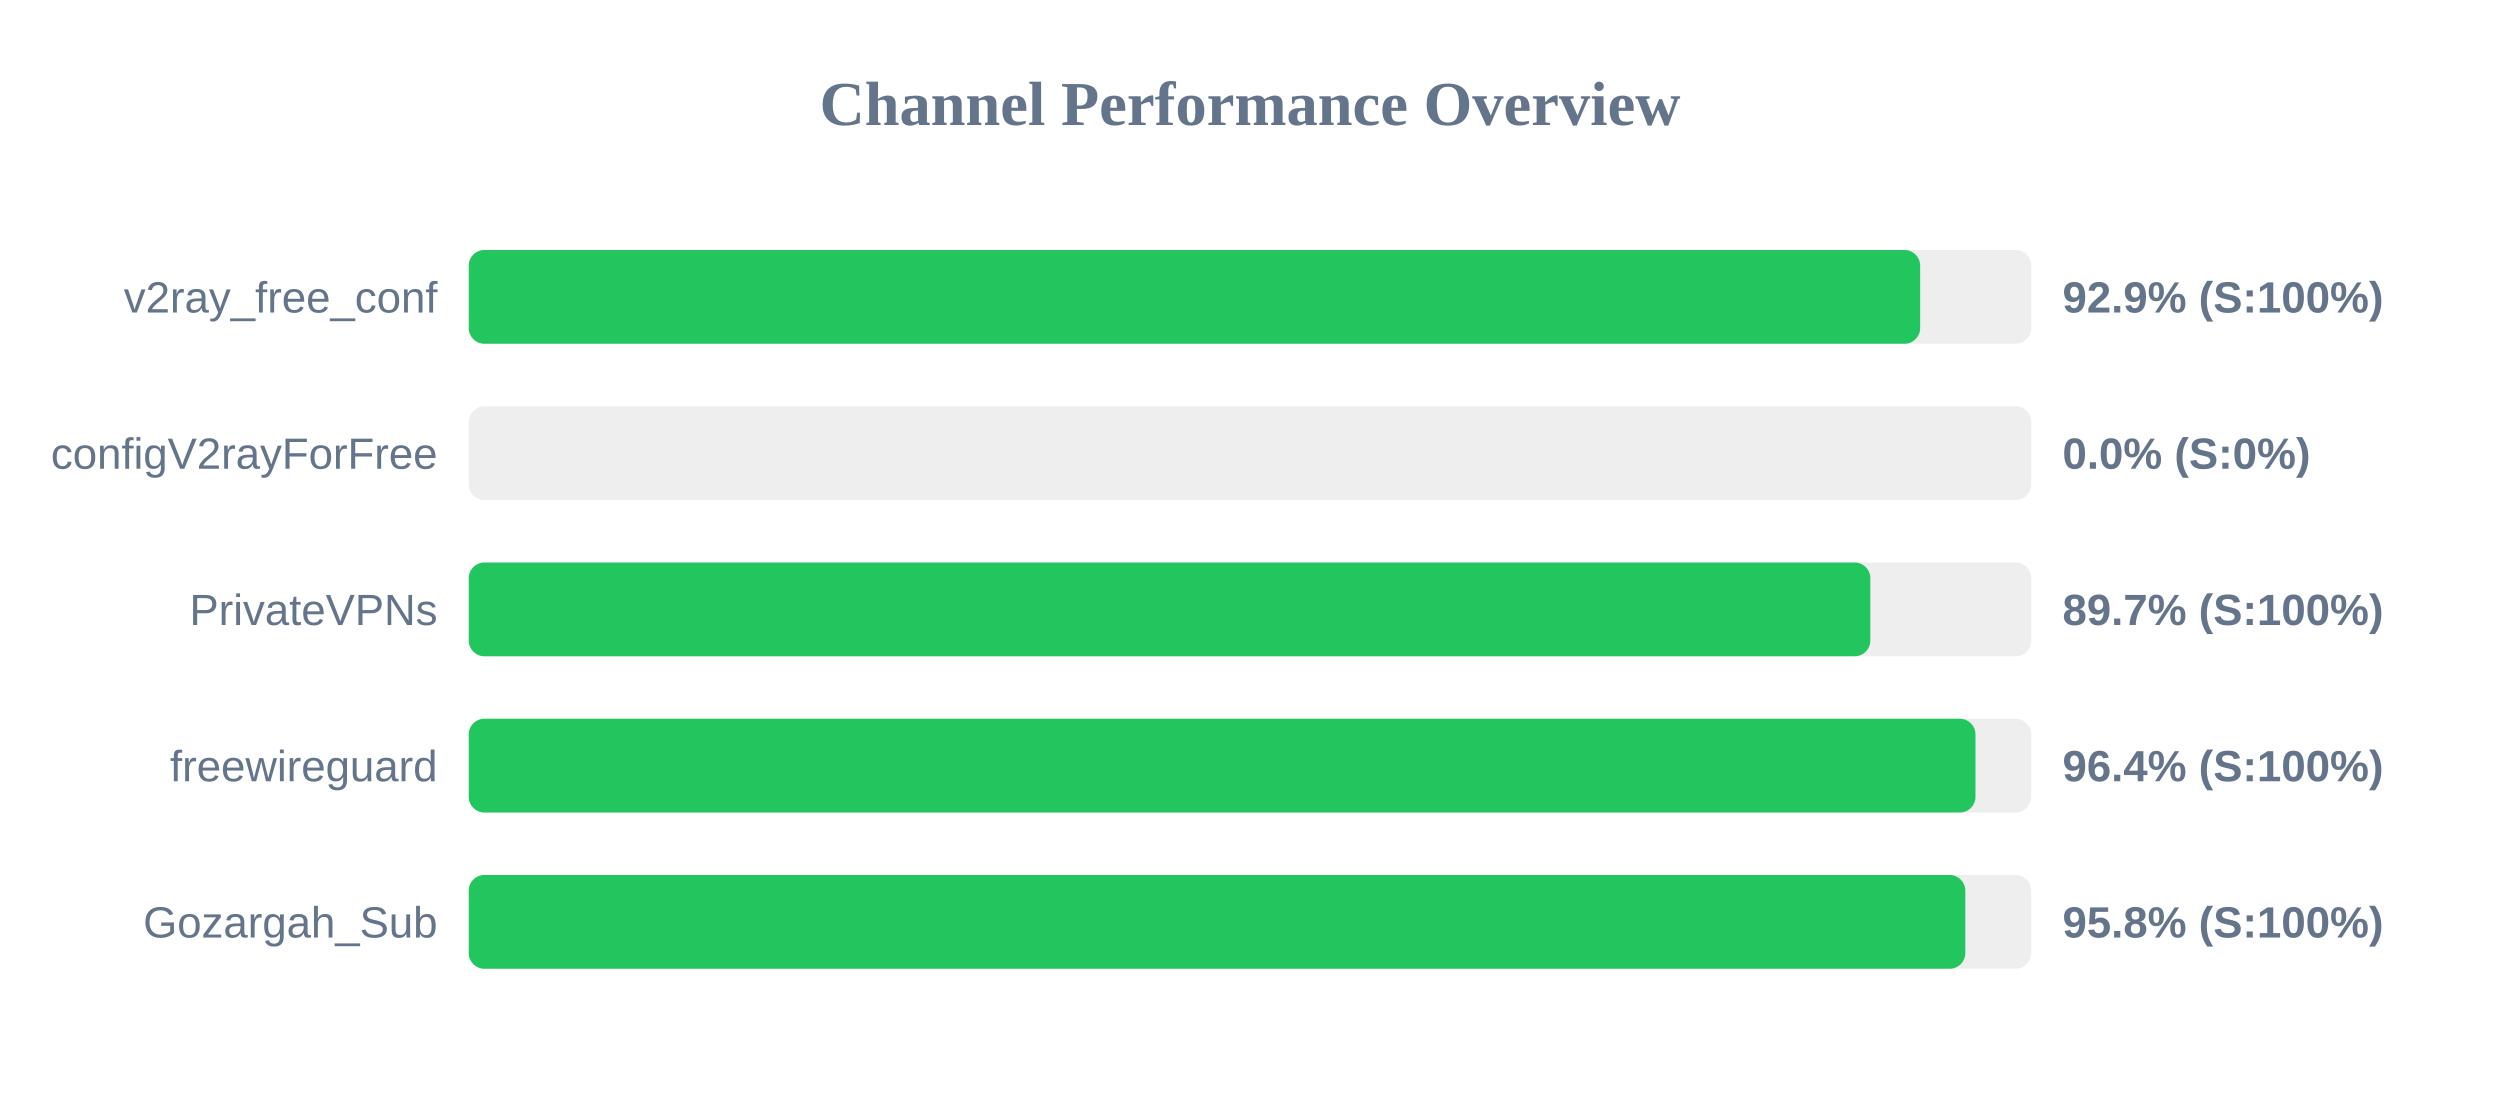
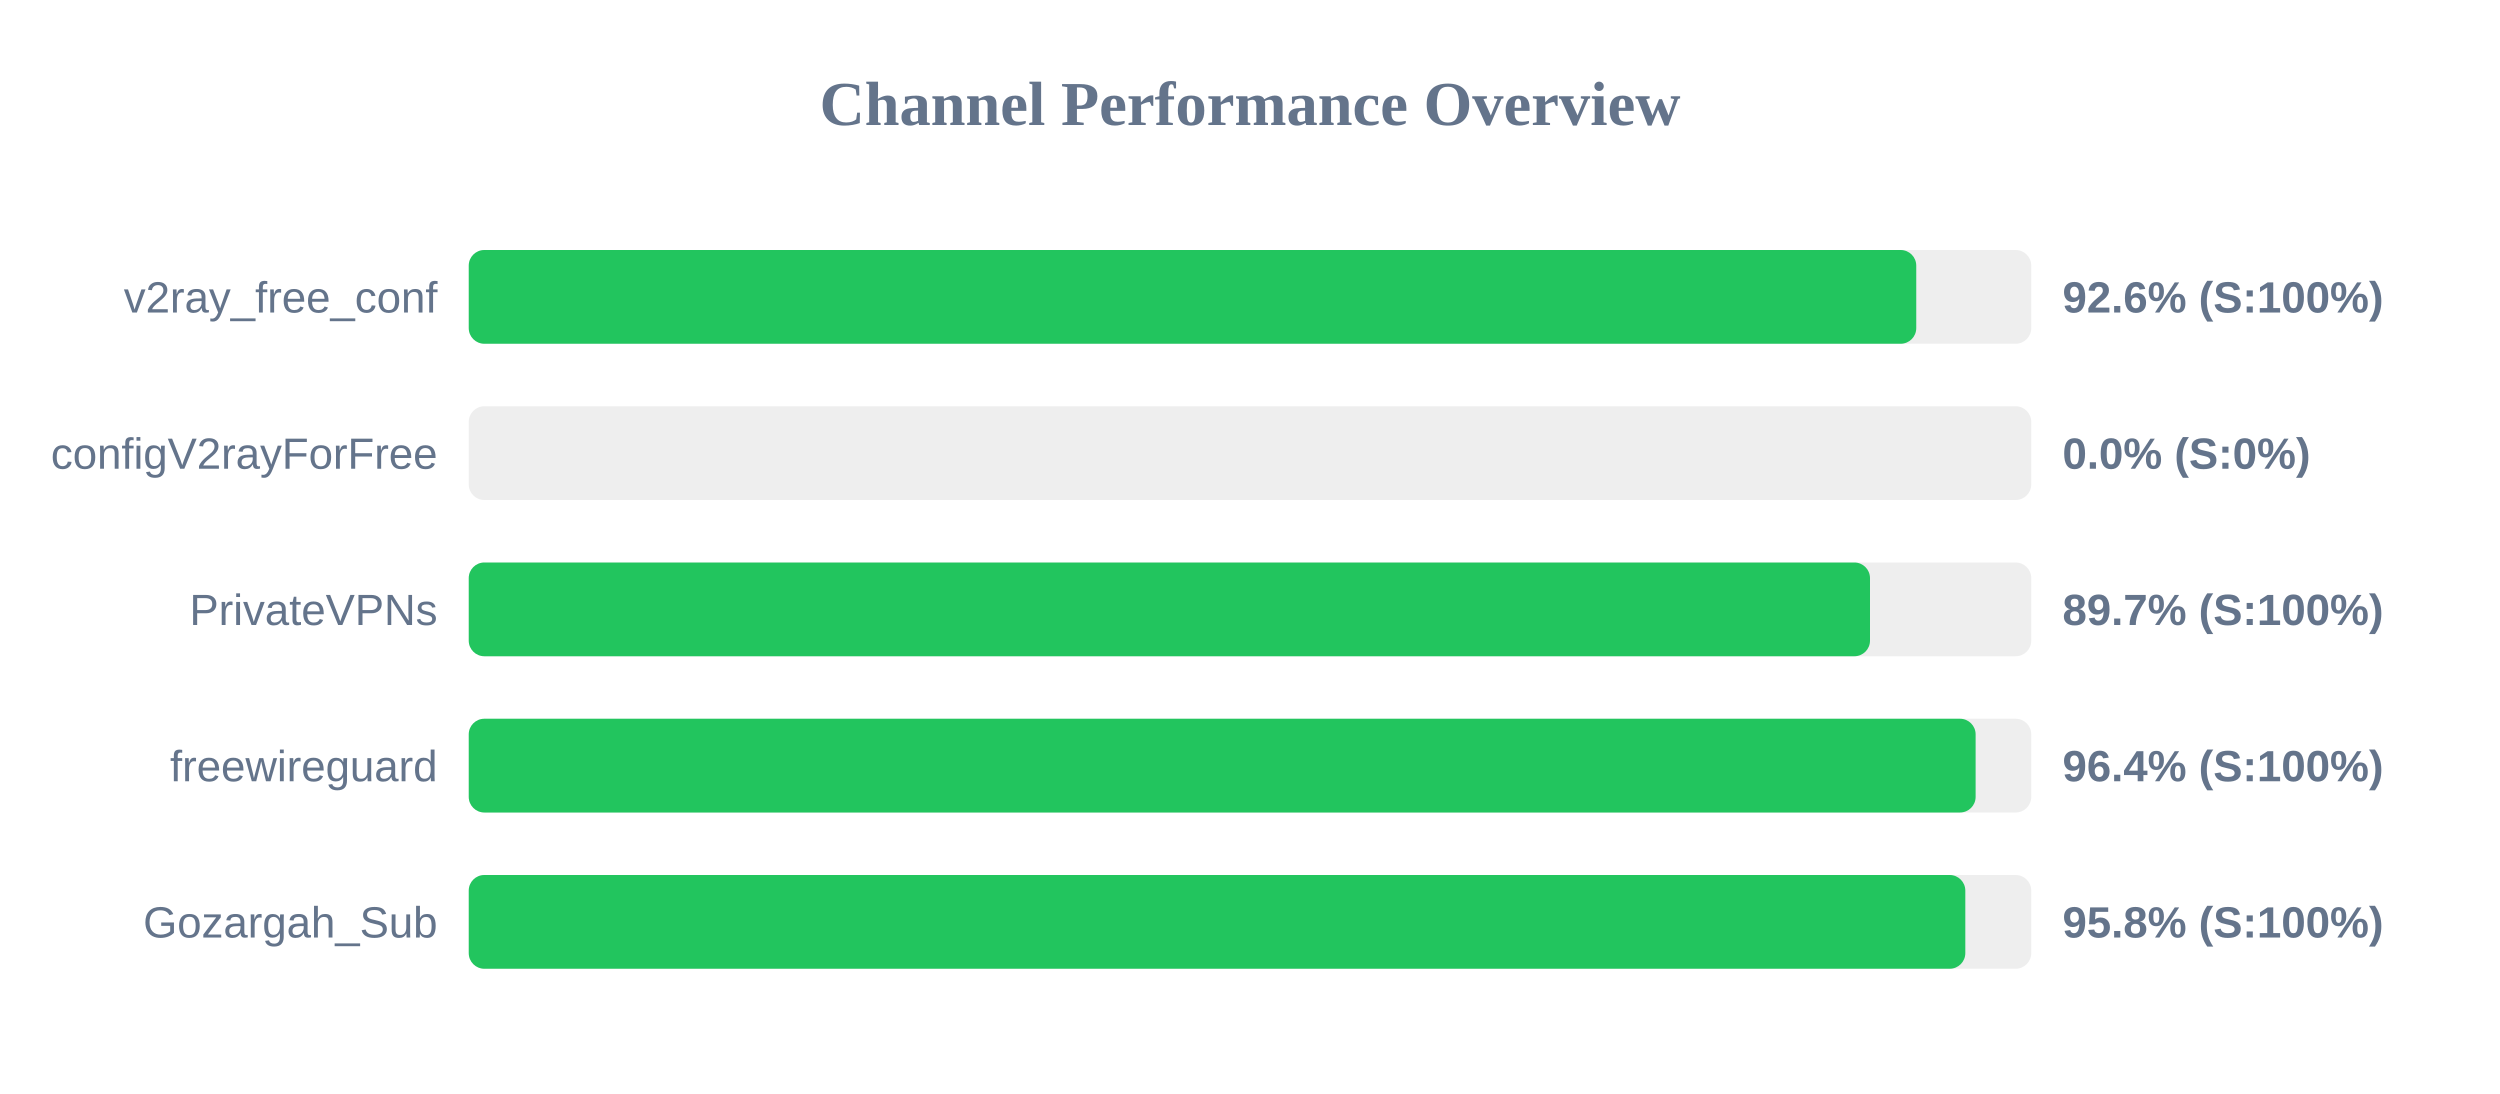
<svg xmlns="http://www.w3.org/2000/svg" width="800" height="350" version="1.1">
  <style>
        .row { font: 14px Arial; fill: #64748b; }
        .score { font: bold 14px Arial; fill: #64748b; }
    </style>
  <text x="400" y="40" text-anchor="middle" font-size="20px" font-weight="bold" fill="#64748b">Channel Performance Overview</text>
  <rect x="150" y="80" width="500" height="30" fill="#eee" rx="5" />
-   <rect x="150" y="80" width="464.45" height="30" fill="#22c55e" rx="5" />
+   <rect x="150" y="80" width="463.2" height="30" fill="#22c55e" rx="5" />
  <text x="140" y="100" text-anchor="end" class="row">v2ray_free_conf</text>
-   <text x="660" y="100" text-anchor="start" class="score">92.9% (S:100%)</text>
+   <text x="660" y="100" text-anchor="start" class="score">92.6% (S:100%)</text>
  <rect x="150" y="130" width="500" height="30" fill="#eee" rx="5" />
  <rect x="150" y="130" width="0.0" height="30" fill="#ef4444" rx="5" />
  <text x="140" y="150" text-anchor="end" class="row">configV2rayForFree</text>
  <text x="660" y="150" text-anchor="start" class="score">0.0% (S:0%)</text>
  <rect x="150" y="180" width="500" height="30" fill="#eee" rx="5" />
-   <rect x="150" y="180" width="448.5" height="30" fill="#22c55e" rx="5" />
+   <rect x="150" y="180" width="448.4" height="30" fill="#22c55e" rx="5" />
  <text x="140" y="200" text-anchor="end" class="row">PrivateVPNs</text>
  <text x="660" y="200" text-anchor="start" class="score">89.7% (S:100%)</text>
  <rect x="150" y="230" width="500" height="30" fill="#eee" rx="5" />
-   <rect x="150" y="230" width="482.15" height="30" fill="#22c55e" rx="5" />
+   <rect x="150" y="230" width="482.2" height="30" fill="#22c55e" rx="5" />
  <text x="140" y="250" text-anchor="end" class="row">freewireguard</text>
  <text x="660" y="250" text-anchor="start" class="score">96.4% (S:100%)</text>
  <rect x="150" y="280" width="500" height="30" fill="#eee" rx="5" />
  <rect x="150" y="280" width="478.9" height="30" fill="#22c55e" rx="5" />
  <text x="140" y="300" text-anchor="end" class="row">Gozargah_Sub</text>
  <text x="660" y="300" text-anchor="start" class="score">95.8% (S:100%)</text>
</svg>
